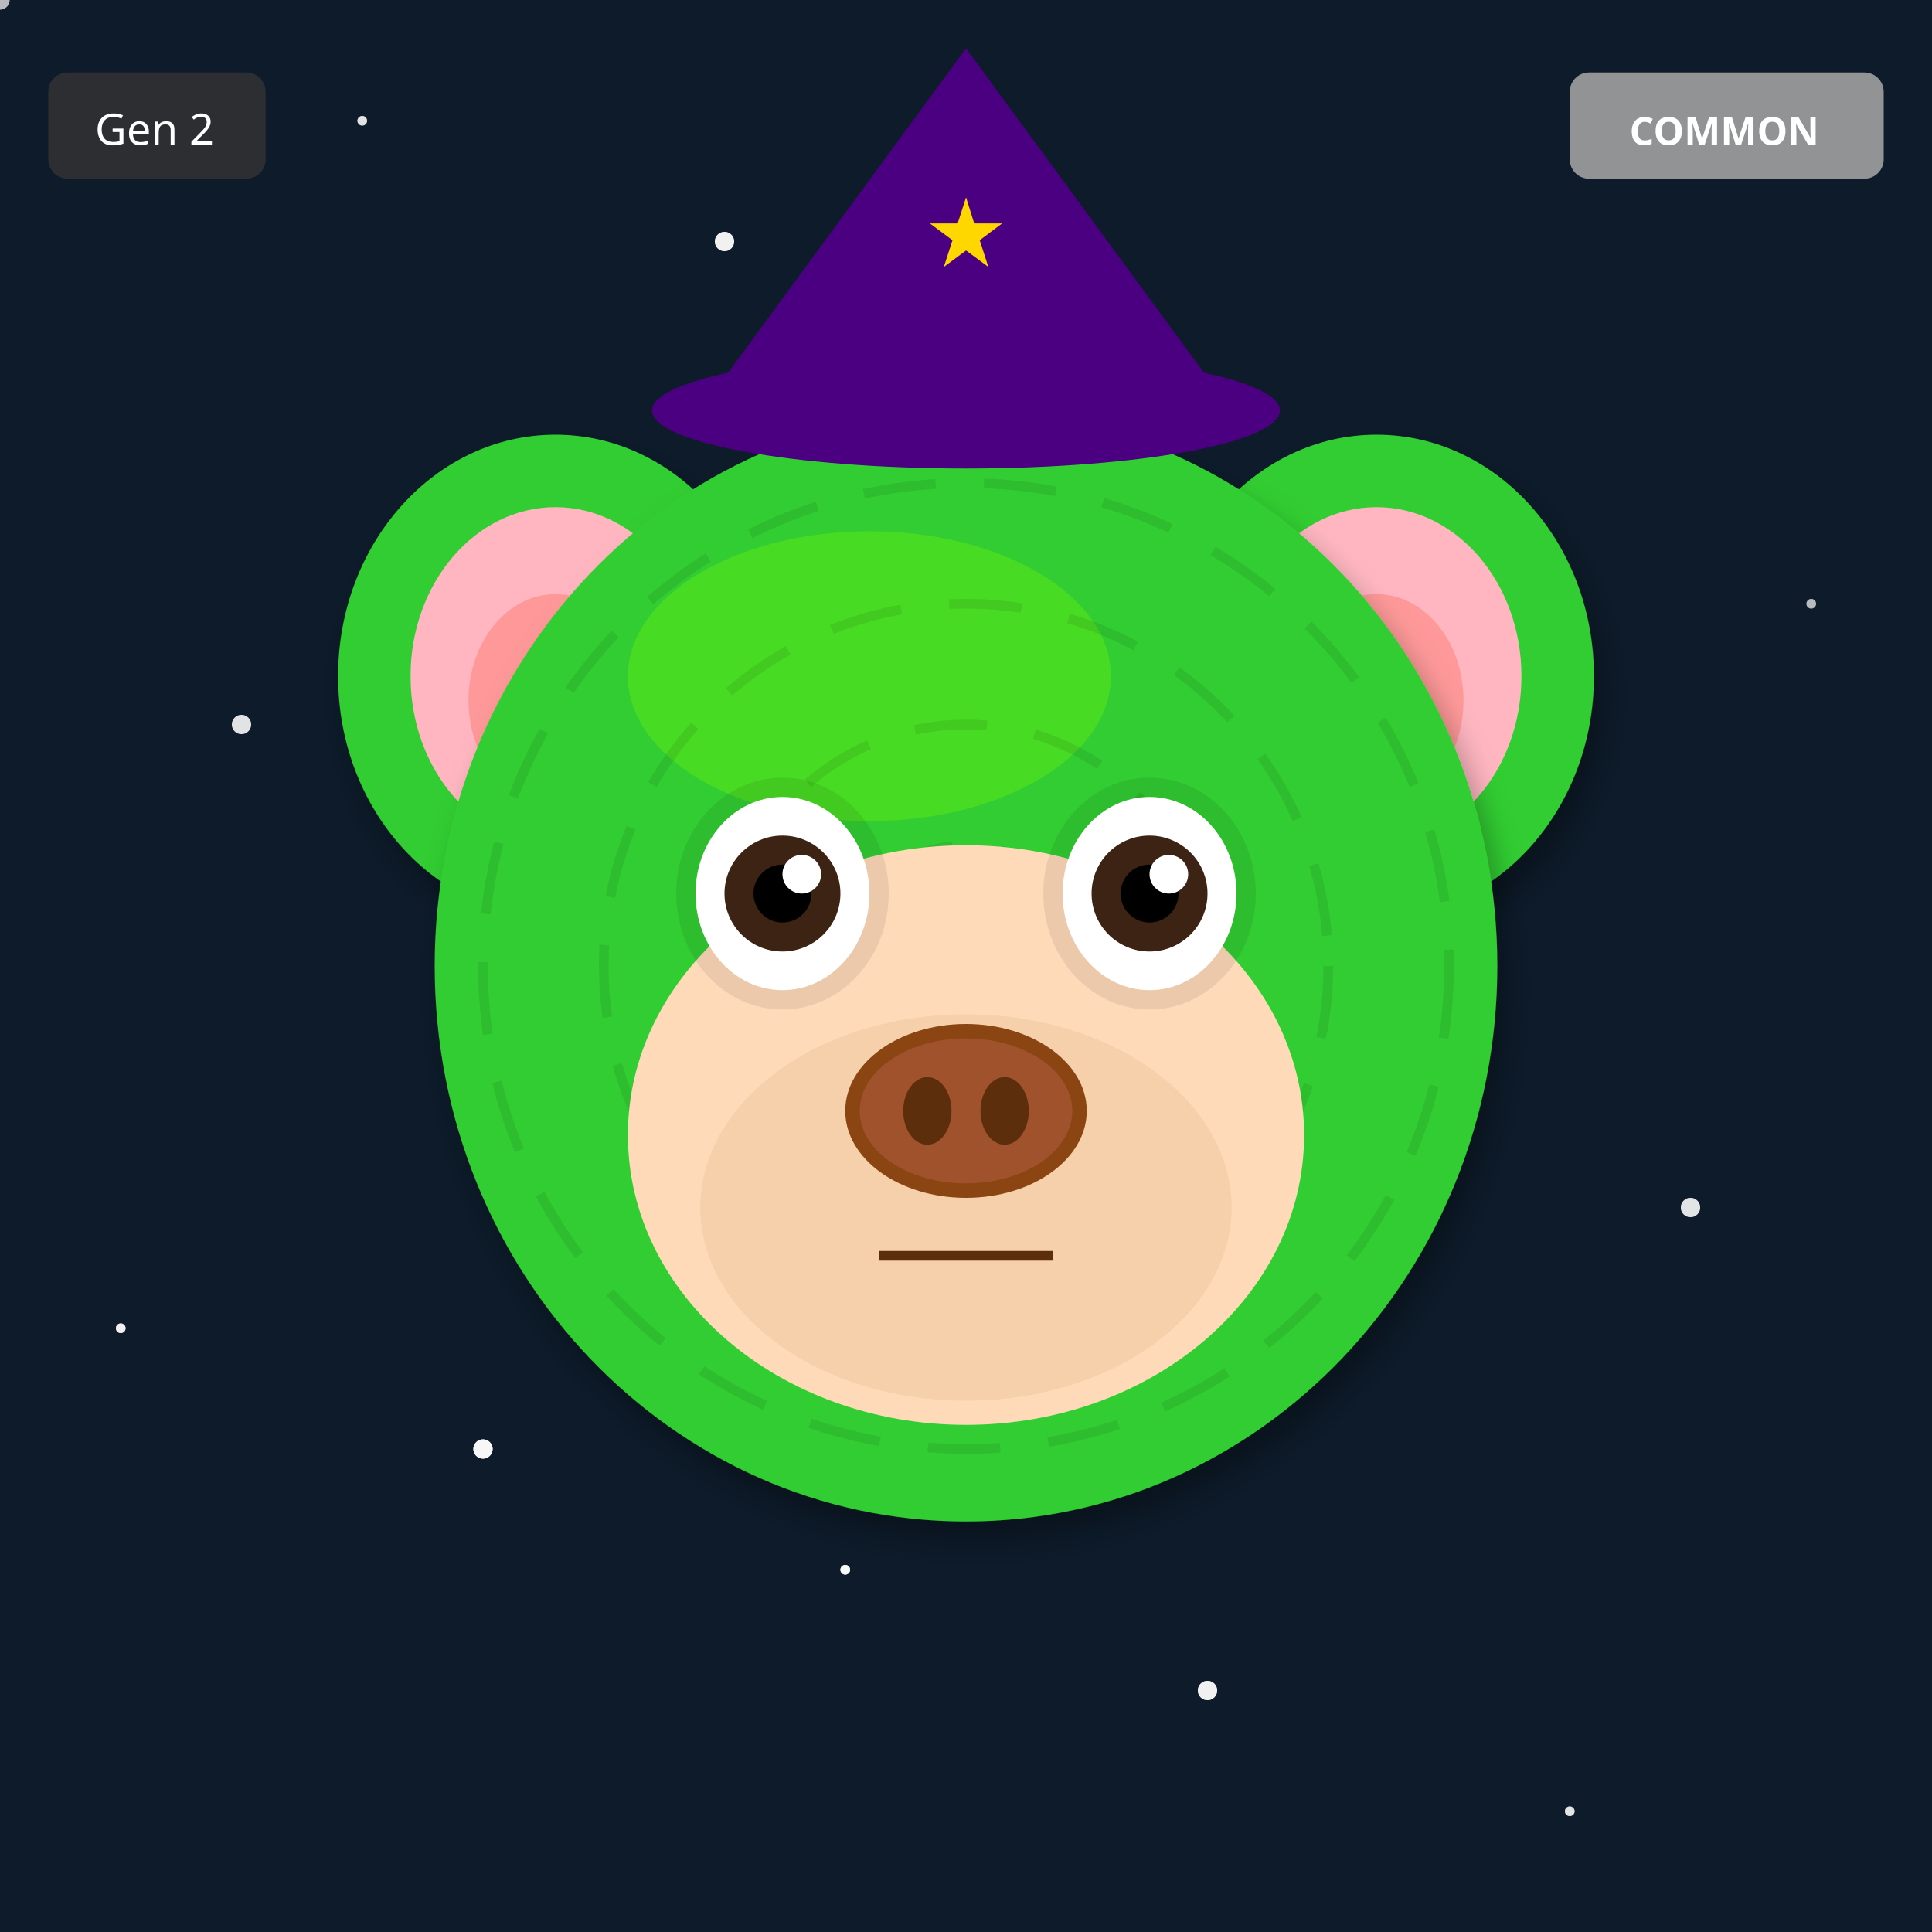
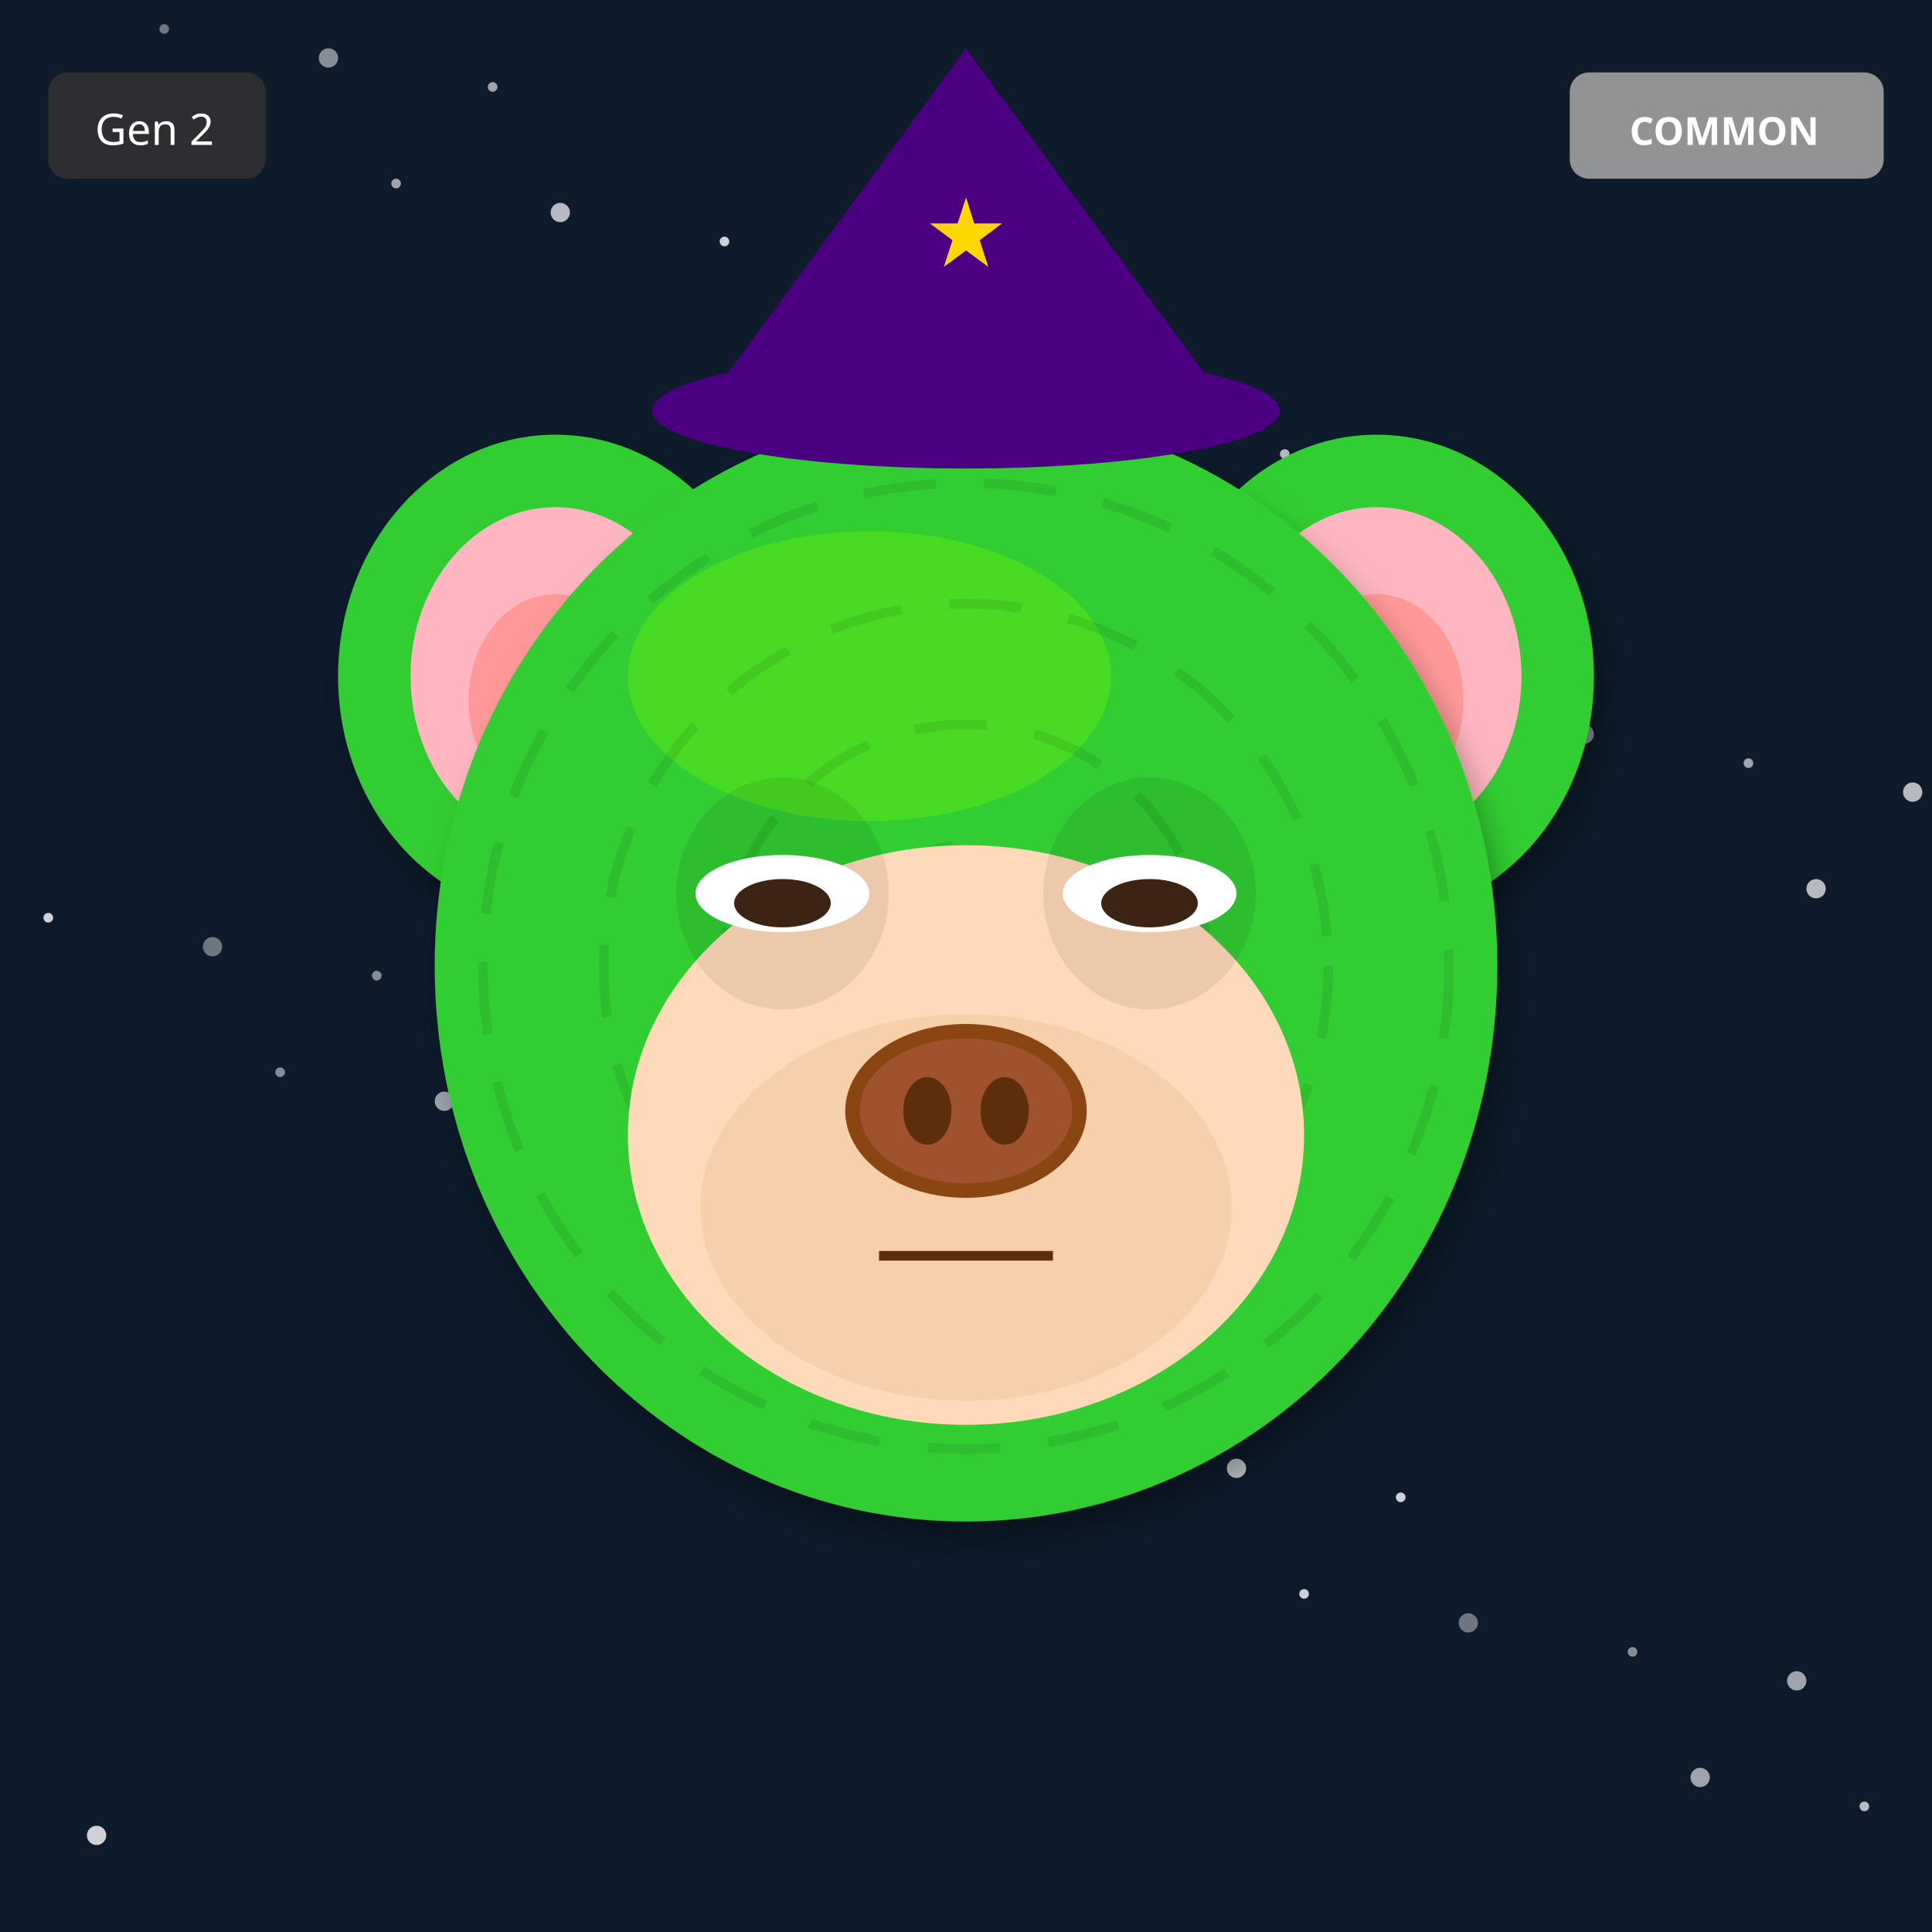
<svg xmlns="http://www.w3.org/2000/svg" width="400" height="400" viewBox="0 0 400 400">
  <defs>
    <filter id="shadow" x="-20%" y="-20%" width="140%" height="140%">
      <feDropShadow dx="2" dy="4" stdDeviation="3" flood-opacity="0.3" />
    </filter>
    <filter id="glow" x="-50%" y="-50%" width="200%" height="200%">
      <feGaussianBlur stdDeviation="8" result="blur" />
      <feMerge>
        <feMergeNode in="blur" />
        <feMergeNode in="SourceGraphic" />
      </feMerge>
    </filter>
    <linearGradient id="rainbow-body" x1="0%" y1="0%" x2="100%" y2="100%">
      <stop offset="0%" stop-color="#FF6B6B" />
      <stop offset="25%" stop-color="#FFE66D" />
      <stop offset="50%" stop-color="#4ECDC4" />
      <stop offset="75%" stop-color="#45B7D1" />
      <stop offset="100%" stop-color="#DDA0DD" />
    </linearGradient>
    <radialGradient id="galaxy-body" cx="30%" cy="30%">
      <stop offset="0%" stop-color="#E6E6FA" />
      <stop offset="50%" stop-color="#9370DB" />
      <stop offset="100%" stop-color="#1A0033" />
    </radialGradient>
    <linearGradient id="holo-body" x1="0%" y1="0%" x2="100%" y2="100%">
      <stop offset="0%" stop-color="#FF00FF" />
      <stop offset="50%" stop-color="#00FFFF" />
      <stop offset="100%" stop-color="#FFFF00" />
    </linearGradient>
    <linearGradient id="sky-gradient" x1="0%" y1="0%" x2="0%" y2="100%">
      <stop offset="0%" stop-color="#87CEEB" />
      <stop offset="100%" stop-color="#E0F4FF" />
    </linearGradient>
    <linearGradient id="grass-gradient" x1="0%" y1="0%" x2="0%" y2="100%">
      <stop offset="0%" stop-color="#90EE90" />
      <stop offset="100%" stop-color="#228B22" />
    </linearGradient>
    <linearGradient id="sunset-gradient" x1="0%" y1="0%" x2="0%" y2="100%">
      <stop offset="0%" stop-color="#FF6B6B" />
      <stop offset="50%" stop-color="#FFE66D" />
      <stop offset="100%" stop-color="#4ECDC4" />
    </linearGradient>
    <linearGradient id="aurora-gradient" x1="0%" y1="0%" x2="100%" y2="100%">
      <stop offset="0%" stop-color="#0D1B2A" />
      <stop offset="30%" stop-color="#00FF7F" />
      <stop offset="70%" stop-color="#FF00FF" />
      <stop offset="100%" stop-color="#0D1B2A" />
    </linearGradient>
    <radialGradient id="multiverse-gradient" cx="50%" cy="50%">
      <stop offset="0%" stop-color="#FFD700" />
      <stop offset="40%" stop-color="#FF00FF" />
      <stop offset="70%" stop-color="#00FFFF" />
      <stop offset="100%" stop-color="#000" />
    </radialGradient>
    <linearGradient id="rift-gradient" x1="0%" y1="0%" x2="100%" y2="100%">
      <stop offset="0%" stop-color="#000" />
      <stop offset="30%" stop-color="#9400D3" />
      <stop offset="50%" stop-color="#00FFFF" />
      <stop offset="70%" stop-color="#9400D3" />
      <stop offset="100%" stop-color="#000" />
    </linearGradient>
    <linearGradient id="heaven-gradient" x1="0%" y1="0%" x2="0%" y2="100%">
      <stop offset="0%" stop-color="#FFF" />
      <stop offset="50%" stop-color="#FFD700" stop-opacity="0.3" />
      <stop offset="100%" stop-color="#F0F8FF" />
    </linearGradient>
    <clipPath id="head-clip">
      <ellipse cx="200" cy="200" rx="110" ry="115" />
    </clipPath>
  </defs>
  <rect width="400" height="400" fill="#0D1B2A" />
-   <circle cx="325" cy="375" r="1" fill="white" opacity="0.4" />
-   <circle cx="250" cy="350" r="2" fill="white" opacity="0.5" />
-   <circle cx="175" cy="325" r="1" fill="white" opacity="0.6" />
-   <circle cx="100" cy="300" r="2" fill="white" opacity="0.7" />
-   <circle cx="25" cy="275" r="1" fill="white" opacity="0.8" />
-   <circle cx="350" cy="250" r="2" fill="white" opacity="0.4" />
-   <circle cx="275" cy="225" r="1" fill="white" opacity="0.5" />
-   <circle cx="200" cy="200" r="2" fill="white" opacity="0.6" />
-   <circle cx="125" cy="175" r="1" fill="white" opacity="0.7" />
-   <circle cx="50" cy="150" r="2" fill="white" opacity="0.8" />
-   <circle cx="375" cy="125" r="1" fill="white" opacity="0.4" />
-   <circle cx="300" cy="100" r="2" fill="white" opacity="0.5" />
-   <circle cx="225" cy="75" r="1" fill="white" opacity="0.6" />
-   <circle cx="150" cy="50" r="2" fill="white" opacity="0.7" />
-   <circle cx="75" cy="25" r="1" fill="white" opacity="0.8" />
-   <circle cx="0" cy="0" r="2" fill="white" opacity="0.4" />
-   <circle cx="325" cy="375" r="1" fill="white" opacity="0.5" />
-   <circle cx="250" cy="350" r="2" fill="white" opacity="0.6" />
-   <circle cx="175" cy="325" r="1" fill="white" opacity="0.7" />
-   <circle cx="100" cy="300" r="2" fill="white" opacity="0.8" />
-   <circle cx="25" cy="275" r="1" fill="white" opacity="0.4" />
-   <circle cx="350" cy="250" r="2" fill="white" opacity="0.5" />
-   <circle cx="275" cy="225" r="1" fill="white" opacity="0.6" />
-   <circle cx="200" cy="200" r="2" fill="white" opacity="0.7" />
-   <circle cx="125" cy="175" r="1" fill="white" opacity="0.8" />
-   <circle cx="50" cy="150" r="2" fill="white" opacity="0.4" />
-   <circle cx="375" cy="125" r="1" fill="white" opacity="0.5" />
-   <circle cx="300" cy="100" r="2" fill="white" opacity="0.6" />
-   <circle cx="225" cy="75" r="1" fill="white" opacity="0.7" />
-   <circle cx="150" cy="50" r="2" fill="white" opacity="0.8" />
-   <circle cx="75" cy="25" r="1" fill="white" opacity="0.4" />
-   <circle cx="0" cy="0" r="2" fill="white" opacity="0.5" />
-   <circle cx="325" cy="375" r="1" fill="white" opacity="0.6" />
-   <circle cx="250" cy="350" r="2" fill="white" opacity="0.7" />
-   <circle cx="175" cy="325" r="1" fill="white" opacity="0.8" />
-   <circle cx="100" cy="300" r="2" fill="white" opacity="0.4" />
-   <circle cx="25" cy="275" r="1" fill="white" opacity="0.5" />
-   <circle cx="350" cy="250" r="2" fill="white" opacity="0.6" />
-   <circle cx="275" cy="225" r="1" fill="white" opacity="0.7" />
-   <circle cx="200" cy="200" r="2" fill="white" opacity="0.8" />
+   <circle cx="294" cy="146" r="1" fill="white" opacity="0.4" />
+   <circle cx="188" cy="292" r="2" fill="white" opacity="0.5" />
+   <circle cx="82" cy="38" r="1" fill="white" opacity="0.6" />
+   <circle cx="376" cy="184" r="2" fill="white" opacity="0.7" />
+   <circle cx="270" cy="330" r="1" fill="white" opacity="0.8" />
+   <circle cx="164" cy="76" r="2" fill="white" opacity="0.4" />
+   <circle cx="58" cy="222" r="1" fill="white" opacity="0.5" />
+   <circle cx="352" cy="368" r="2" fill="white" opacity="0.6" />
+   <circle cx="246" cy="114" r="1" fill="white" opacity="0.7" />
+   <circle cx="140" cy="260" r="2" fill="white" opacity="0.8" />
+   <circle cx="34" cy="6" r="1" fill="white" opacity="0.4" />
+   <circle cx="328" cy="152" r="2" fill="white" opacity="0.5" />
+   <circle cx="222" cy="298" r="1" fill="white" opacity="0.6" />
+   <circle cx="116" cy="44" r="2" fill="white" opacity="0.7" />
+   <circle cx="10" cy="190" r="1" fill="white" opacity="0.8" />
+   <circle cx="304" cy="336" r="2" fill="white" opacity="0.4" />
+   <circle cx="198" cy="82" r="1" fill="white" opacity="0.5" />
+   <circle cx="92" cy="228" r="2" fill="white" opacity="0.6" />
+   <circle cx="386" cy="374" r="1" fill="white" opacity="0.7" />
+   <circle cx="280" cy="120" r="2" fill="white" opacity="0.8" />
+   <circle cx="174" cy="266" r="1" fill="white" opacity="0.4" />
+   <circle cx="68" cy="12" r="2" fill="white" opacity="0.5" />
+   <circle cx="362" cy="158" r="1" fill="white" opacity="0.6" />
+   <circle cx="256" cy="304" r="2" fill="white" opacity="0.7" />
+   <circle cx="150" cy="50" r="1" fill="white" opacity="0.8" />
+   <circle cx="44" cy="196" r="2" fill="white" opacity="0.4" />
+   <circle cx="338" cy="342" r="1" fill="white" opacity="0.5" />
+   <circle cx="232" cy="88" r="2" fill="white" opacity="0.6" />
+   <circle cx="126" cy="234" r="1" fill="white" opacity="0.7" />
+   <circle cx="20" cy="380" r="2" fill="white" opacity="0.8" />
+   <circle cx="314" cy="126" r="1" fill="white" opacity="0.4" />
+   <circle cx="208" cy="272" r="2" fill="white" opacity="0.5" />
+   <circle cx="102" cy="18" r="1" fill="white" opacity="0.6" />
+   <circle cx="396" cy="164" r="2" fill="white" opacity="0.7" />
+   <circle cx="290" cy="310" r="1" fill="white" opacity="0.8" />
+   <circle cx="184" cy="56" r="2" fill="white" opacity="0.4" />
+   <circle cx="78" cy="202" r="1" fill="white" opacity="0.5" />
+   <circle cx="372" cy="348" r="2" fill="white" opacity="0.6" />
+   <circle cx="266" cy="94" r="1" fill="white" opacity="0.7" />
+   <circle cx="160" cy="240" r="2" fill="white" opacity="0.8" />
  <ellipse cx="115" cy="140" rx="45" ry="50" fill="#32CD32" filter="url(#shadow)" />
  <ellipse cx="115" cy="140" rx="30" ry="35" fill="#FFB6C1" />
  <ellipse cx="115" cy="145" rx="18" ry="22" fill="#FF9999" />
  <ellipse cx="285" cy="140" rx="45" ry="50" fill="#32CD32" filter="url(#shadow)" />
  <ellipse cx="285" cy="140" rx="30" ry="35" fill="#FFB6C1" />
  <ellipse cx="285" cy="145" rx="18" ry="22" fill="#FF9999" />
  <ellipse cx="200" cy="200" rx="110" ry="115" fill="#32CD32" filter="url(#shadow)" />
  <ellipse cx="180" cy="140" rx="50" ry="30" fill="#7CFC00" opacity="0.3" />
  <g clip-path="url(#head-clip)">
    <circle cx="200" cy="200" r="100" fill="none" stroke="#000" stroke-width="2" opacity="0.08" stroke-dasharray="15,10" />
    <circle cx="200" cy="200" r="75" fill="none" stroke="#000" stroke-width="2" opacity="0.08" stroke-dasharray="15,10" />
    <circle cx="200" cy="200" r="50" fill="none" stroke="#000" stroke-width="2" opacity="0.08" stroke-dasharray="15,10" />
    <circle cx="200" cy="200" r="25" fill="none" stroke="#000" stroke-width="2" opacity="0.08" stroke-dasharray="15,10" />
  </g>
  <ellipse cx="200" cy="235" rx="70" ry="60" fill="#FFDAB9" />
  <ellipse cx="200" cy="250" rx="55" ry="40" fill="#DEB887" opacity="0.3" />
  <ellipse cx="162" cy="185" rx="22" ry="24" fill="#000" opacity="0.08" />
  <ellipse cx="238" cy="185" rx="22" ry="24" fill="#000" opacity="0.08" />
-   <ellipse cx="162" cy="185" rx="18" ry="20" fill="white" />
-   <circle cx="162" cy="185" r="12" fill="#3D2314" />
-   <circle cx="162" cy="185" r="6" fill="#000" />
-   <circle cx="166" cy="181" r="4" fill="white" />
-   <ellipse cx="238" cy="185" rx="18" ry="20" fill="white" />
-   <circle cx="238" cy="185" r="12" fill="#3D2314" />
-   <circle cx="238" cy="185" r="6" fill="#000" />
-   <circle cx="242" cy="181" r="4" fill="white" />
+   <ellipse cx="162" cy="185" rx="18" ry="8" fill="white" />
+   <ellipse cx="162" cy="187" rx="10" ry="5" fill="#3D2314" />
+   <ellipse cx="238" cy="185" rx="18" ry="8" fill="white" />
+   <ellipse cx="238" cy="187" rx="10" ry="5" fill="#3D2314" />
  <g>
    <ellipse cx="200" cy="230" rx="25" ry="18" fill="#8B4513" />
    <ellipse cx="200" cy="230" rx="22" ry="15" fill="#A0522D" />
    <ellipse cx="192" cy="230" rx="5" ry="7" fill="#5D2E0C" />
    <ellipse cx="208" cy="230" rx="5" ry="7" fill="#5D2E0C" />
  </g>
  <line x1="182" y1="260" x2="218" y2="260" stroke="#5D2E0C" stroke-width="2" />
  <polygon points="200,10 145,85 255,85" fill="#4B0082" />
  <ellipse cx="200" cy="85" rx="65" ry="12" fill="#4B0082" />
  <text x="200" y="55" font-size="20" fill="#FFD700" text-anchor="middle">★</text>
  <g transform="translate(325, 15)">
    <rect width="65" height="22" rx="4" fill="#A0A0A0" opacity="0.9" />
    <text x="32" y="15" font-size="8" fill="#FFF" text-anchor="middle" font-family="sans-serif" font-weight="bold">COMMON</text>
  </g>
  <g transform="translate(10, 15)">
    <rect width="45" height="22" rx="4" fill="#333" opacity="0.8" />
    <text x="22" y="15" font-size="9" fill="#FFF" text-anchor="middle" font-family="sans-serif">Gen 2</text>
  </g>
</svg>
